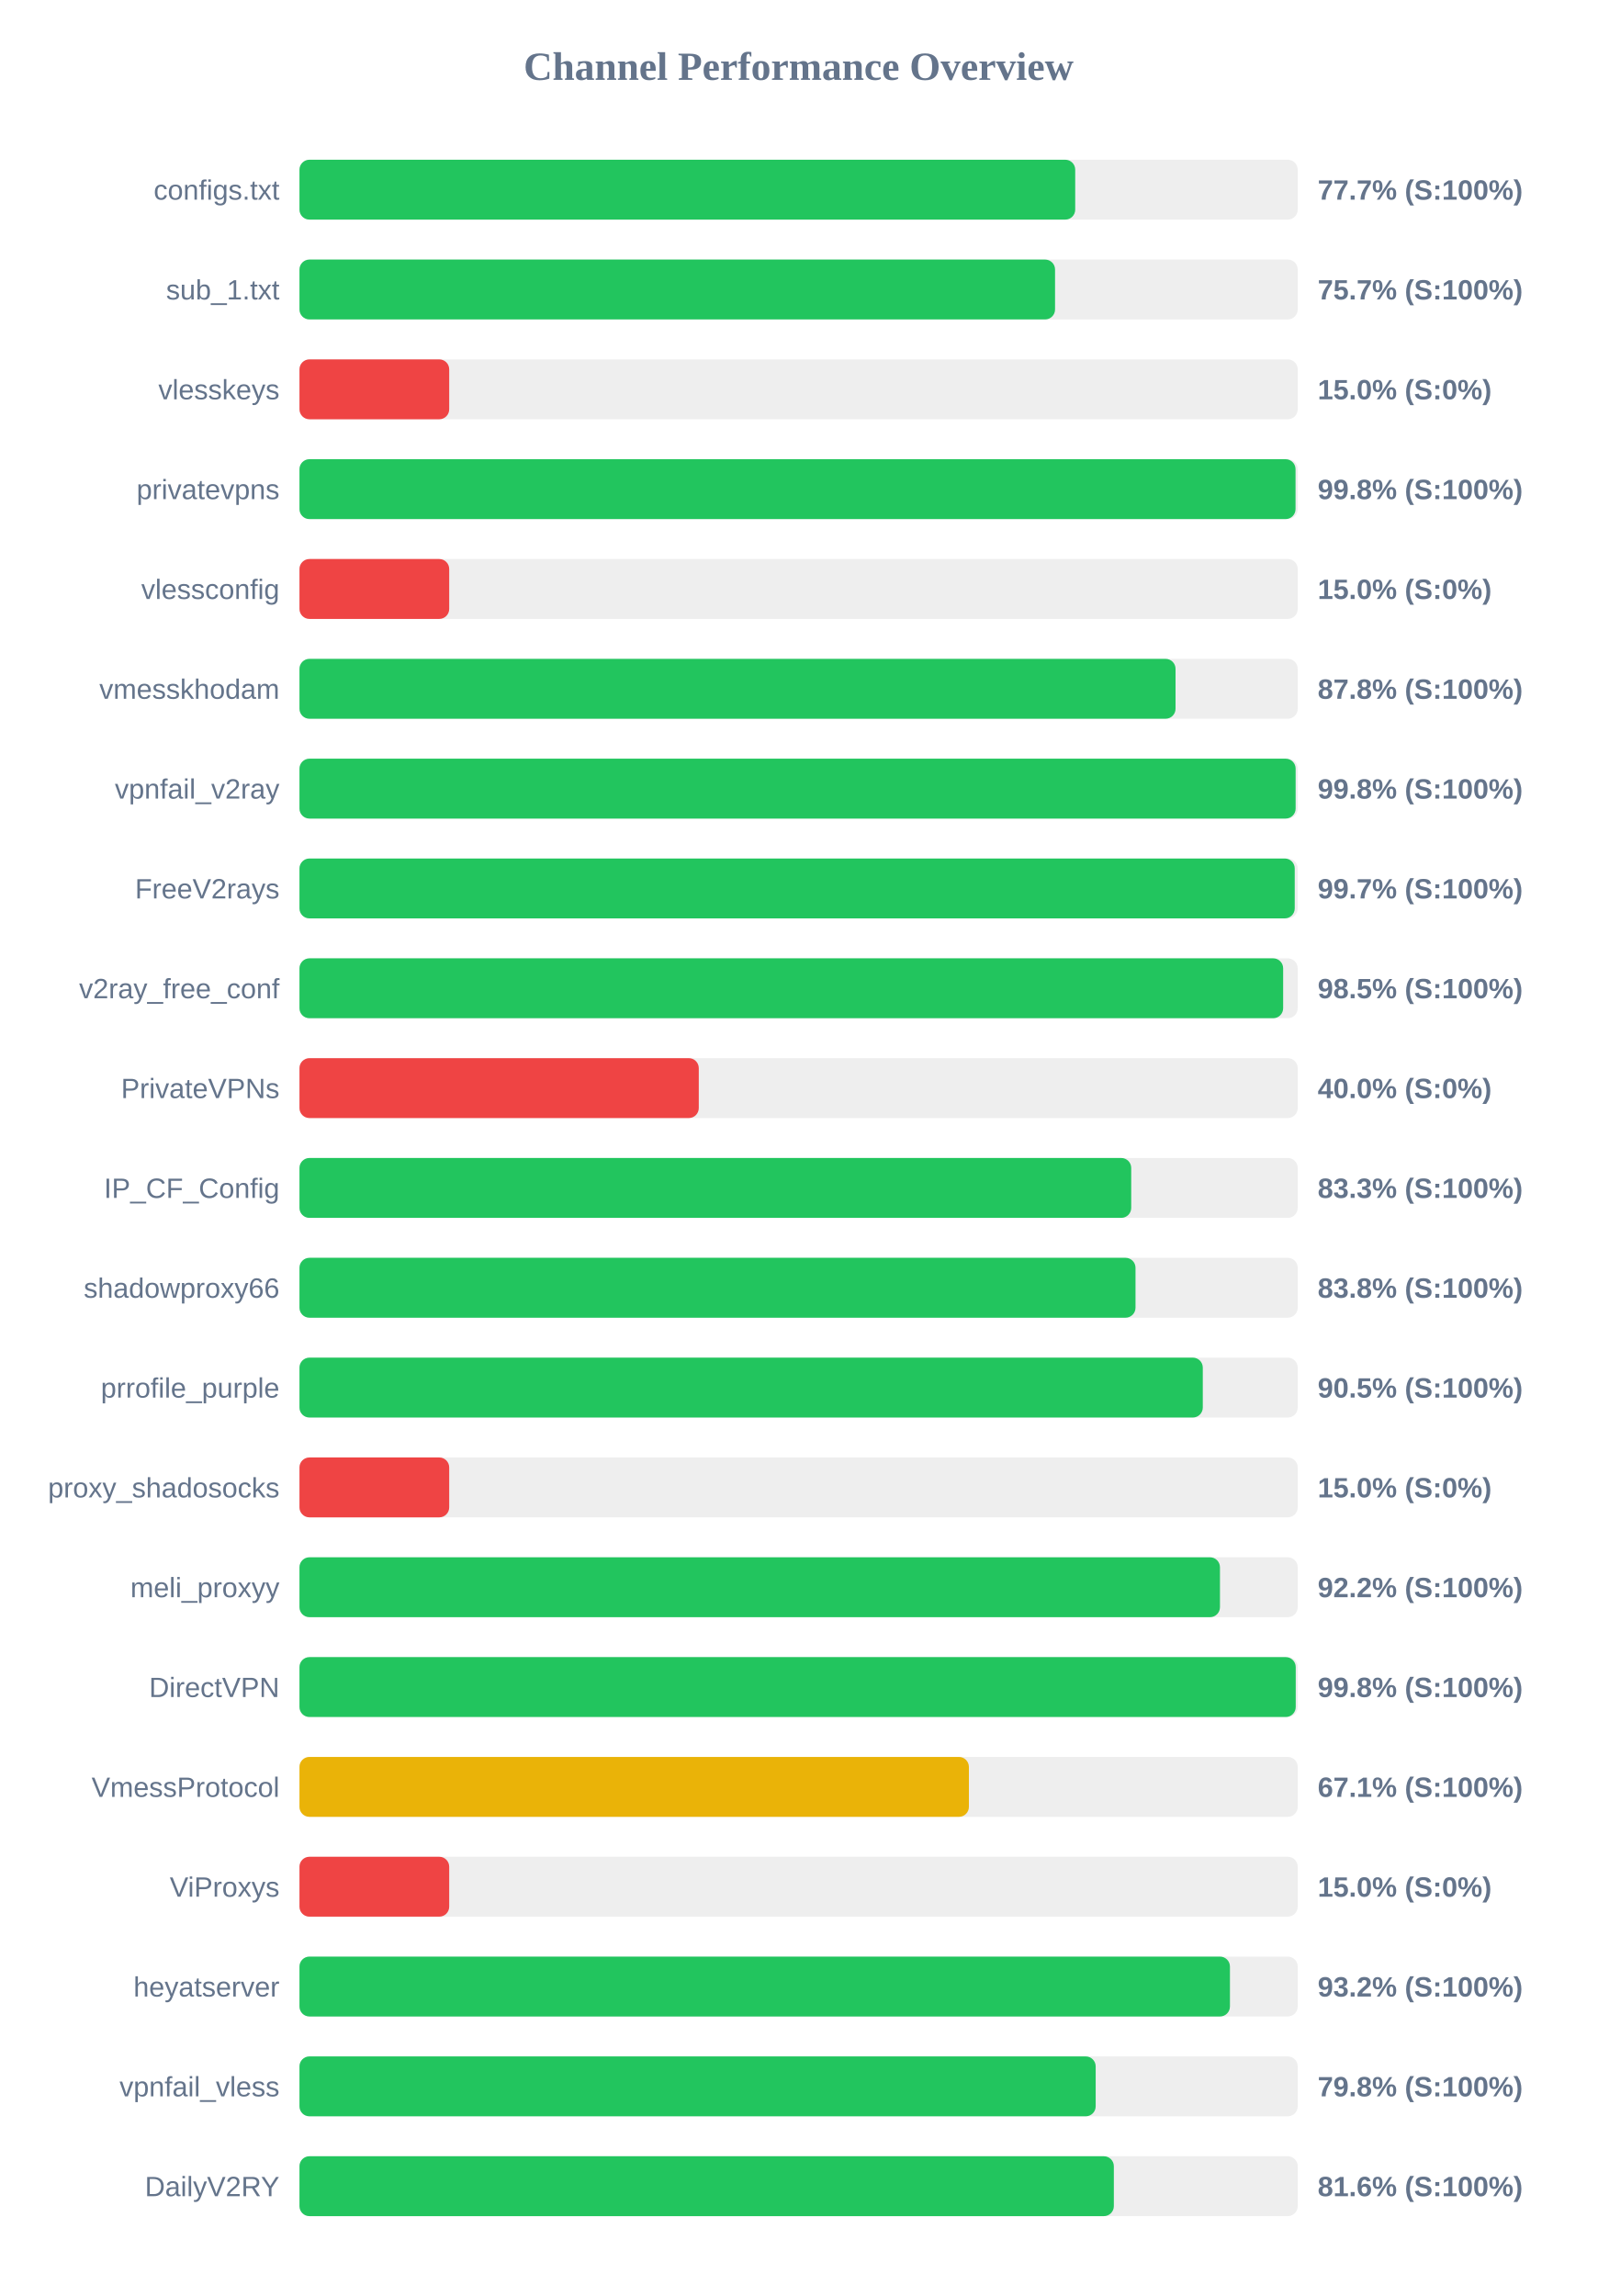
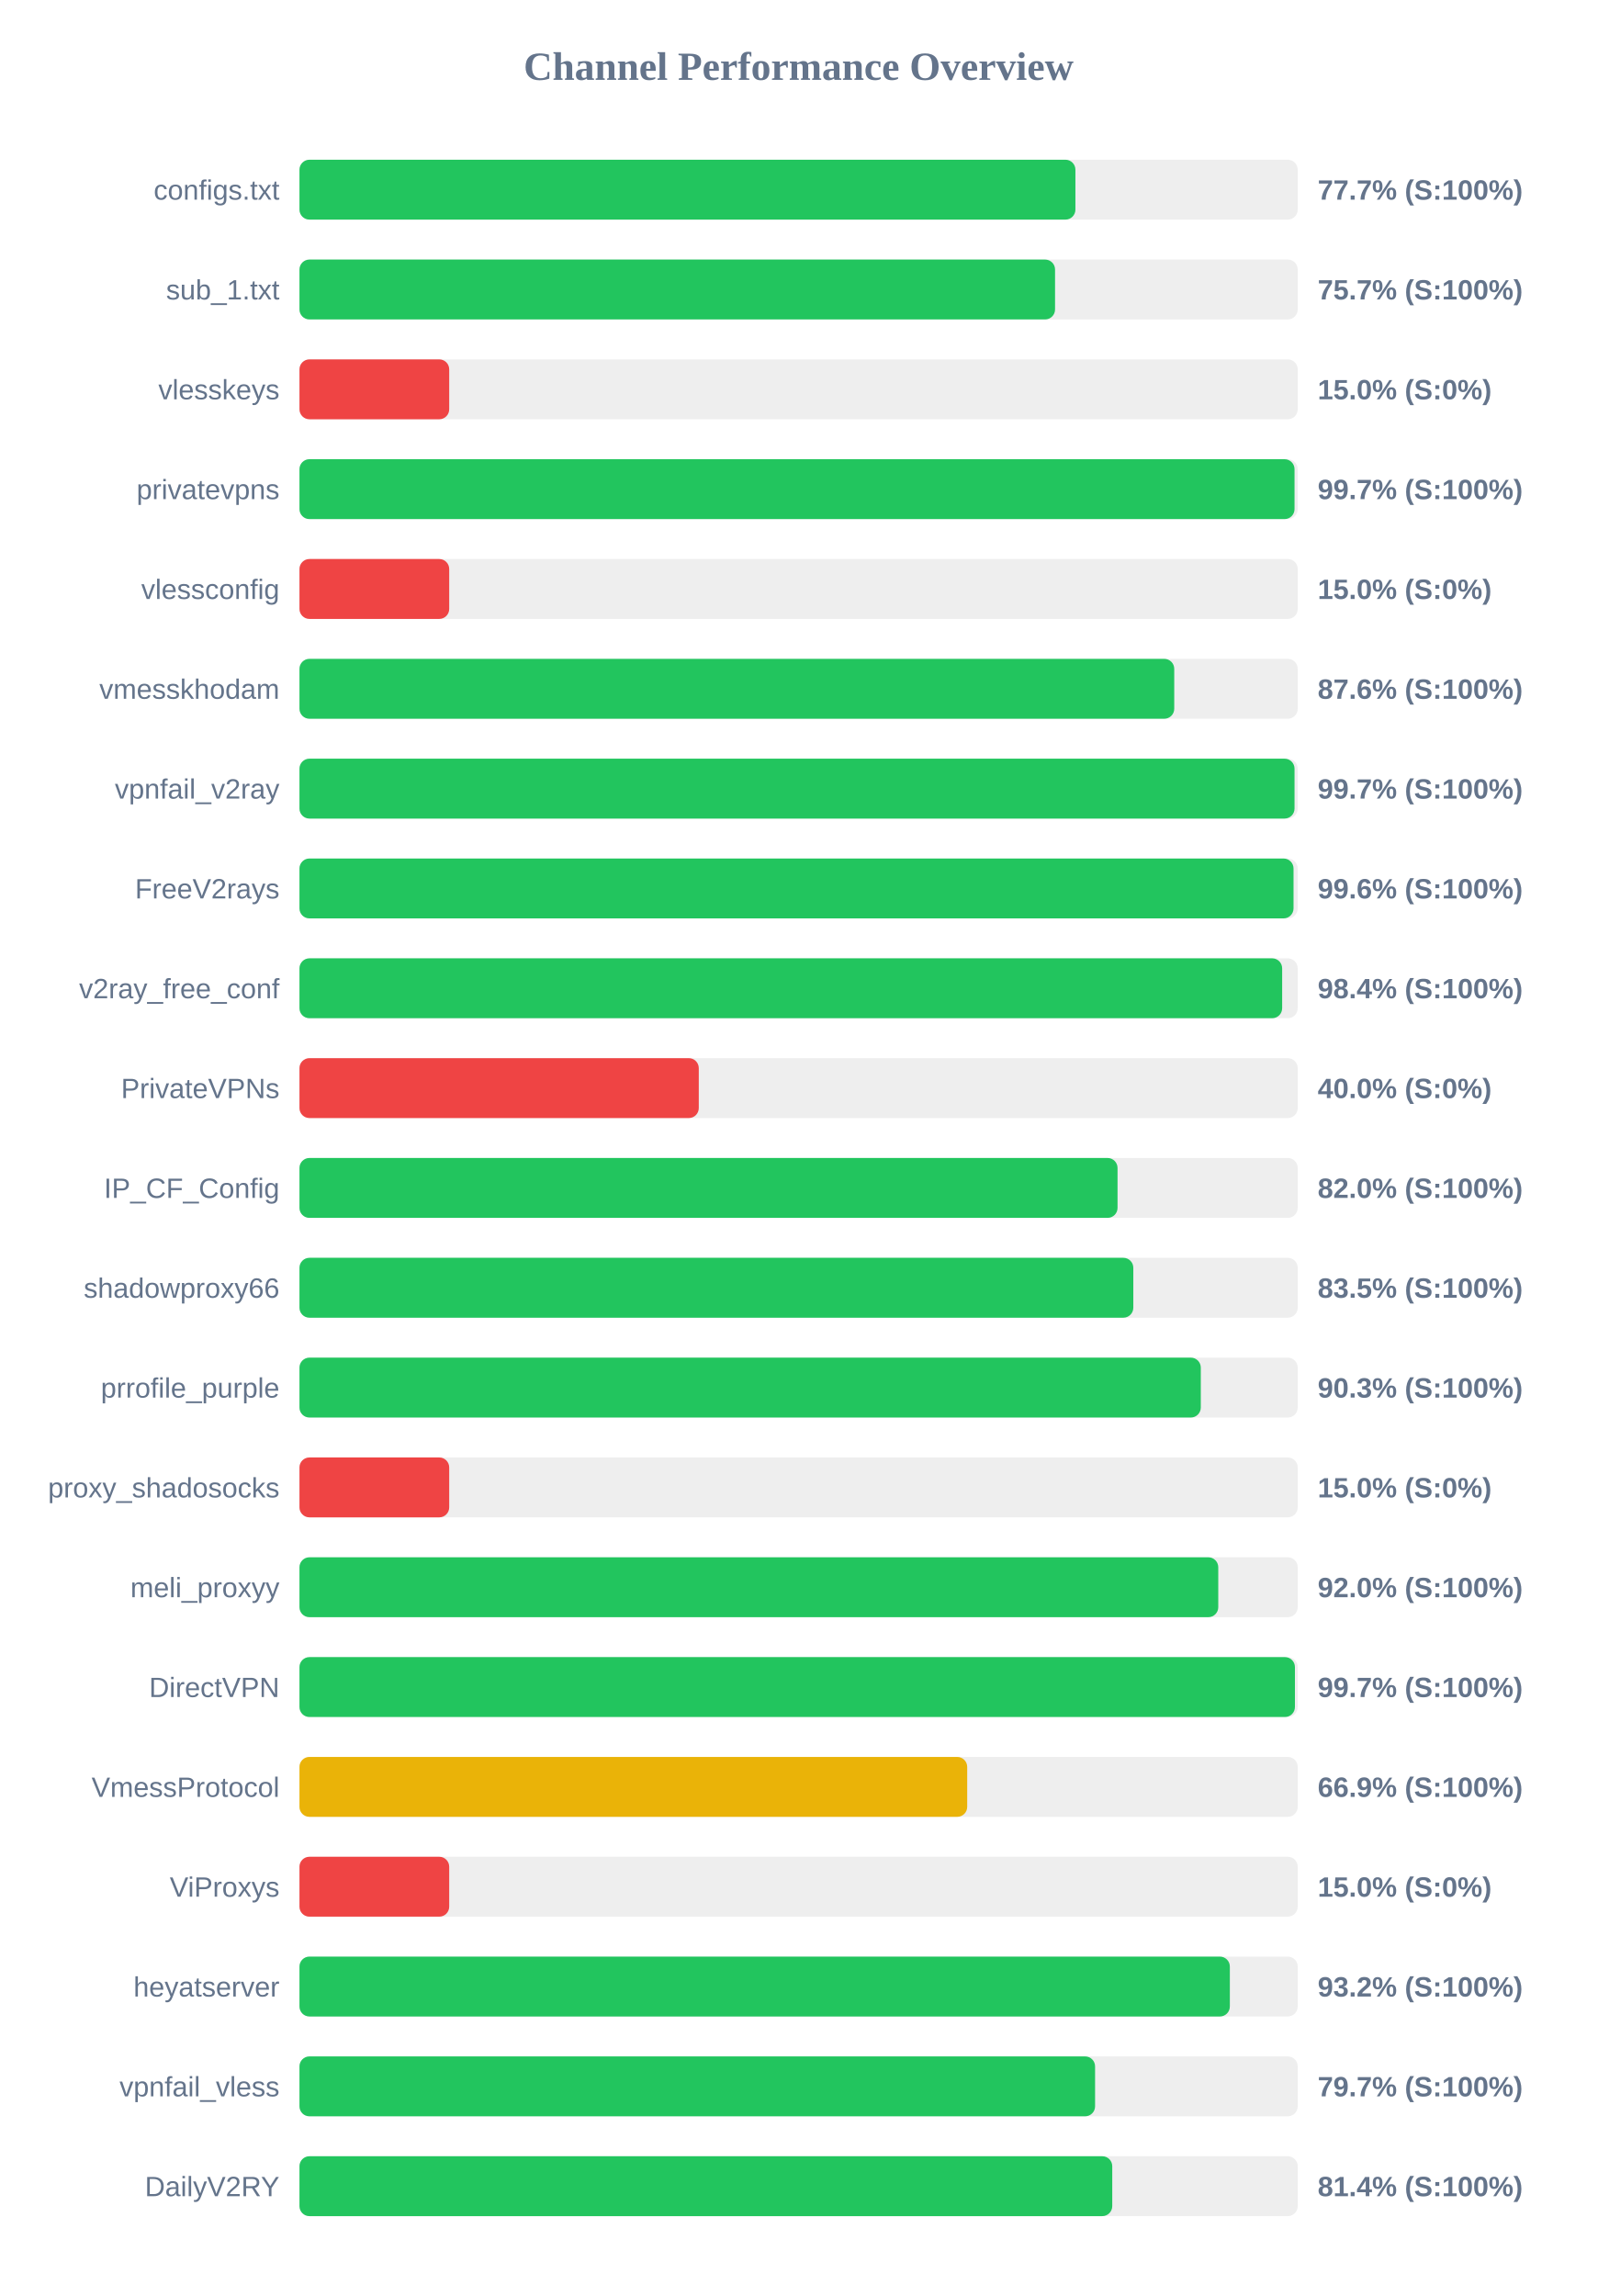
<svg xmlns="http://www.w3.org/2000/svg" width="800" height="1150" version="1.1">
  <style>
        .row { font: 14px Arial; fill: #64748b; }
        .score { font: bold 14px Arial; fill: #64748b; }
    </style>
  <text x="400" y="40" text-anchor="middle" font-size="20px" font-weight="bold" fill="#64748b">Channel Performance Overview</text>
  <rect x="150" y="80" width="500" height="30" fill="#eee" rx="5" />
-   <rect x="150" y="80" width="388.55" height="30" fill="#22c55e" rx="5" />
+   <rect x="150" y="80" width="388.65" height="30" fill="#22c55e" rx="5" />
  <text x="140" y="100" text-anchor="end" class="row">configs.txt</text>
  <text x="660" y="100" text-anchor="start" class="score">77.7% (S:100%)</text>
  <rect x="150" y="130" width="500" height="30" fill="#eee" rx="5" />
  <rect x="150" y="130" width="378.45" height="30" fill="#22c55e" rx="5" />
  <text x="140" y="150" text-anchor="end" class="row">sub_1.txt</text>
  <text x="660" y="150" text-anchor="start" class="score">75.7% (S:100%)</text>
  <rect x="150" y="180" width="500" height="30" fill="#eee" rx="5" />
  <rect x="150" y="180" width="75.0" height="30" fill="#ef4444" rx="5" />
  <text x="140" y="200" text-anchor="end" class="row">vlesskeys</text>
  <text x="660" y="200" text-anchor="start" class="score">15.0% (S:0%)</text>
  <rect x="150" y="230" width="500" height="30" fill="#eee" rx="5" />
-   <rect x="150" y="230" width="498.9" height="30" fill="#22c55e" rx="5" />
+   <rect x="150" y="230" width="498.4" height="30" fill="#22c55e" rx="5" />
  <text x="140" y="250" text-anchor="end" class="row">privatevpns</text>
-   <text x="660" y="250" text-anchor="start" class="score">99.8% (S:100%)</text>
+   <text x="660" y="250" text-anchor="start" class="score">99.7% (S:100%)</text>
  <rect x="150" y="280" width="500" height="30" fill="#eee" rx="5" />
  <rect x="150" y="280" width="75.0" height="30" fill="#ef4444" rx="5" />
  <text x="140" y="300" text-anchor="end" class="row">vlessconfig</text>
  <text x="660" y="300" text-anchor="start" class="score">15.0% (S:0%)</text>
  <rect x="150" y="330" width="500" height="30" fill="#eee" rx="5" />
-   <rect x="150" y="330" width="438.8" height="30" fill="#22c55e" rx="5" />
+   <rect x="150" y="330" width="438.15" height="30" fill="#22c55e" rx="5" />
  <text x="140" y="350" text-anchor="end" class="row">vmesskhodam</text>
-   <text x="660" y="350" text-anchor="start" class="score">87.8% (S:100%)</text>
+   <text x="660" y="350" text-anchor="start" class="score">87.6% (S:100%)</text>
  <rect x="150" y="380" width="500" height="30" fill="#eee" rx="5" />
-   <rect x="150" y="380" width="498.95" height="30" fill="#22c55e" rx="5" />
+   <rect x="150" y="380" width="498.4" height="30" fill="#22c55e" rx="5" />
  <text x="140" y="400" text-anchor="end" class="row">vpnfail_v2ray</text>
-   <text x="660" y="400" text-anchor="start" class="score">99.8% (S:100%)</text>
+   <text x="660" y="400" text-anchor="start" class="score">99.7% (S:100%)</text>
  <rect x="150" y="430" width="500" height="30" fill="#eee" rx="5" />
-   <rect x="150" y="430" width="498.5" height="30" fill="#22c55e" rx="5" />
+   <rect x="150" y="430" width="497.9" height="30" fill="#22c55e" rx="5" />
  <text x="140" y="450" text-anchor="end" class="row">FreeV2rays</text>
-   <text x="660" y="450" text-anchor="start" class="score">99.7% (S:100%)</text>
+   <text x="660" y="450" text-anchor="start" class="score">99.6% (S:100%)</text>
  <rect x="150" y="480" width="500" height="30" fill="#eee" rx="5" />
-   <rect x="150" y="480" width="492.7" height="30" fill="#22c55e" rx="5" />
+   <rect x="150" y="480" width="492.2" height="30" fill="#22c55e" rx="5" />
  <text x="140" y="500" text-anchor="end" class="row">v2ray_free_conf</text>
-   <text x="660" y="500" text-anchor="start" class="score">98.5% (S:100%)</text>
+   <text x="660" y="500" text-anchor="start" class="score">98.4% (S:100%)</text>
  <rect x="150" y="530" width="500" height="30" fill="#eee" rx="5" />
  <rect x="150" y="530" width="200.0" height="30" fill="#ef4444" rx="5" />
  <text x="140" y="550" text-anchor="end" class="row">PrivateVPNs</text>
  <text x="660" y="550" text-anchor="start" class="score">40.0% (S:0%)</text>
  <rect x="150" y="580" width="500" height="30" fill="#eee" rx="5" />
-   <rect x="150" y="580" width="416.6" height="30" fill="#22c55e" rx="5" />
+   <rect x="150" y="580" width="409.75" height="30" fill="#22c55e" rx="5" />
  <text x="140" y="600" text-anchor="end" class="row">IP_CF_Config</text>
-   <text x="660" y="600" text-anchor="start" class="score">83.3% (S:100%)</text>
+   <text x="660" y="600" text-anchor="start" class="score">82.0% (S:100%)</text>
  <rect x="150" y="630" width="500" height="30" fill="#eee" rx="5" />
-   <rect x="150" y="630" width="418.75" height="30" fill="#22c55e" rx="5" />
+   <rect x="150" y="630" width="417.65" height="30" fill="#22c55e" rx="5" />
  <text x="140" y="650" text-anchor="end" class="row">shadowproxy66</text>
-   <text x="660" y="650" text-anchor="start" class="score">83.8% (S:100%)</text>
+   <text x="660" y="650" text-anchor="start" class="score">83.5% (S:100%)</text>
  <rect x="150" y="680" width="500" height="30" fill="#eee" rx="5" />
-   <rect x="150" y="680" width="452.45" height="30" fill="#22c55e" rx="5" />
+   <rect x="150" y="680" width="451.45" height="30" fill="#22c55e" rx="5" />
  <text x="140" y="700" text-anchor="end" class="row">prrofile_purple</text>
-   <text x="660" y="700" text-anchor="start" class="score">90.5% (S:100%)</text>
+   <text x="660" y="700" text-anchor="start" class="score">90.3% (S:100%)</text>
  <rect x="150" y="730" width="500" height="30" fill="#eee" rx="5" />
  <rect x="150" y="730" width="75.0" height="30" fill="#ef4444" rx="5" />
  <text x="140" y="750" text-anchor="end" class="row">proxy_shadosocks</text>
  <text x="660" y="750" text-anchor="start" class="score">15.0% (S:0%)</text>
  <rect x="150" y="780" width="500" height="30" fill="#eee" rx="5" />
-   <rect x="150" y="780" width="461.05" height="30" fill="#22c55e" rx="5" />
+   <rect x="150" y="780" width="460.2" height="30" fill="#22c55e" rx="5" />
  <text x="140" y="800" text-anchor="end" class="row">meli_proxyy</text>
-   <text x="660" y="800" text-anchor="start" class="score">92.2% (S:100%)</text>
+   <text x="660" y="800" text-anchor="start" class="score">92.0% (S:100%)</text>
  <rect x="150" y="830" width="500" height="30" fill="#eee" rx="5" />
-   <rect x="150" y="830" width="499.0" height="30" fill="#22c55e" rx="5" />
+   <rect x="150" y="830" width="498.6" height="30" fill="#22c55e" rx="5" />
  <text x="140" y="850" text-anchor="end" class="row">DirectVPN</text>
-   <text x="660" y="850" text-anchor="start" class="score">99.8% (S:100%)</text>
+   <text x="660" y="850" text-anchor="start" class="score">99.7% (S:100%)</text>
  <rect x="150" y="880" width="500" height="30" fill="#eee" rx="5" />
-   <rect x="150" y="880" width="335.3" height="30" fill="#eab308" rx="5" />
+   <rect x="150" y="880" width="334.45" height="30" fill="#eab308" rx="5" />
  <text x="140" y="900" text-anchor="end" class="row">VmessProtocol</text>
-   <text x="660" y="900" text-anchor="start" class="score">67.1% (S:100%)</text>
+   <text x="660" y="900" text-anchor="start" class="score">66.9% (S:100%)</text>
  <rect x="150" y="930" width="500" height="30" fill="#eee" rx="5" />
  <rect x="150" y="930" width="75.0" height="30" fill="#ef4444" rx="5" />
  <text x="140" y="950" text-anchor="end" class="row">ViProxys</text>
  <text x="660" y="950" text-anchor="start" class="score">15.0% (S:0%)</text>
  <rect x="150" y="980" width="500" height="30" fill="#eee" rx="5" />
-   <rect x="150" y="980" width="466.05" height="30" fill="#22c55e" rx="5" />
+   <rect x="150" y="980" width="466.0" height="30" fill="#22c55e" rx="5" />
  <text x="140" y="1000" text-anchor="end" class="row">heyatserver</text>
  <text x="660" y="1000" text-anchor="start" class="score">93.2% (S:100%)</text>
  <rect x="150" y="1030" width="500" height="30" fill="#eee" rx="5" />
-   <rect x="150" y="1030" width="398.8" height="30" fill="#22c55e" rx="5" />
+   <rect x="150" y="1030" width="398.5" height="30" fill="#22c55e" rx="5" />
  <text x="140" y="1050" text-anchor="end" class="row">vpnfail_vless</text>
-   <text x="660" y="1050" text-anchor="start" class="score">79.8% (S:100%)</text>
+   <text x="660" y="1050" text-anchor="start" class="score">79.7% (S:100%)</text>
  <rect x="150" y="1080" width="500" height="30" fill="#eee" rx="5" />
-   <rect x="150" y="1080" width="407.9" height="30" fill="#22c55e" rx="5" />
+   <rect x="150" y="1080" width="407.1" height="30" fill="#22c55e" rx="5" />
  <text x="140" y="1100" text-anchor="end" class="row">DailyV2RY</text>
-   <text x="660" y="1100" text-anchor="start" class="score">81.6% (S:100%)</text>
+   <text x="660" y="1100" text-anchor="start" class="score">81.4% (S:100%)</text>
</svg>
